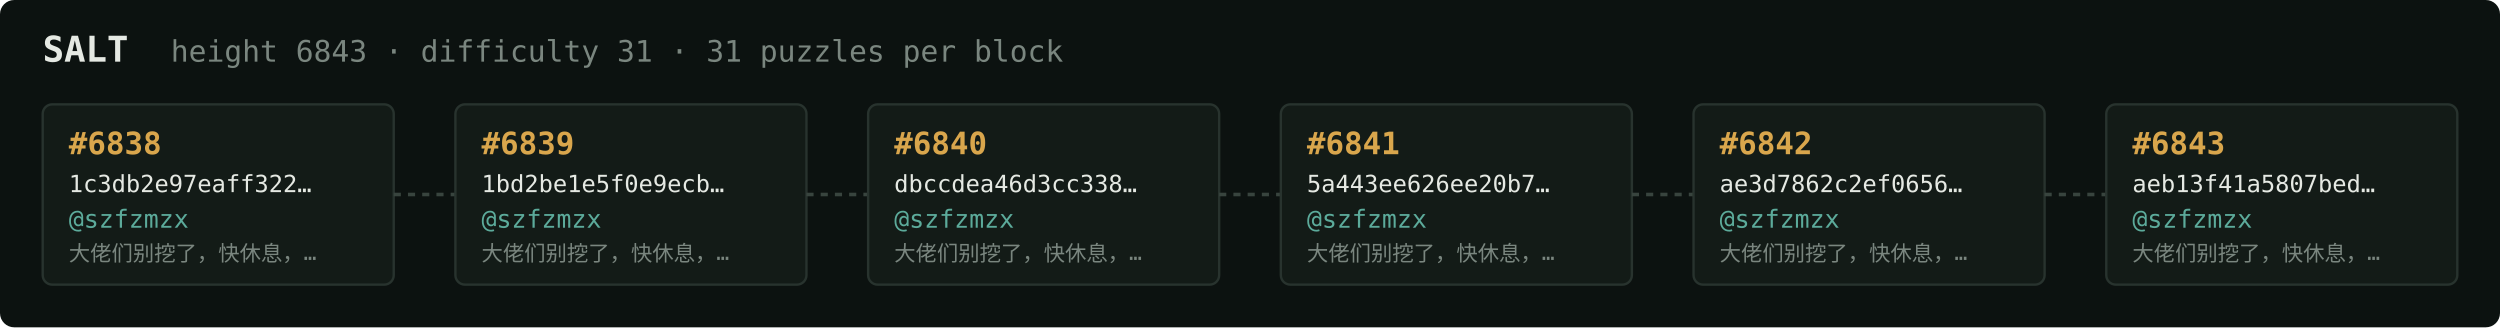
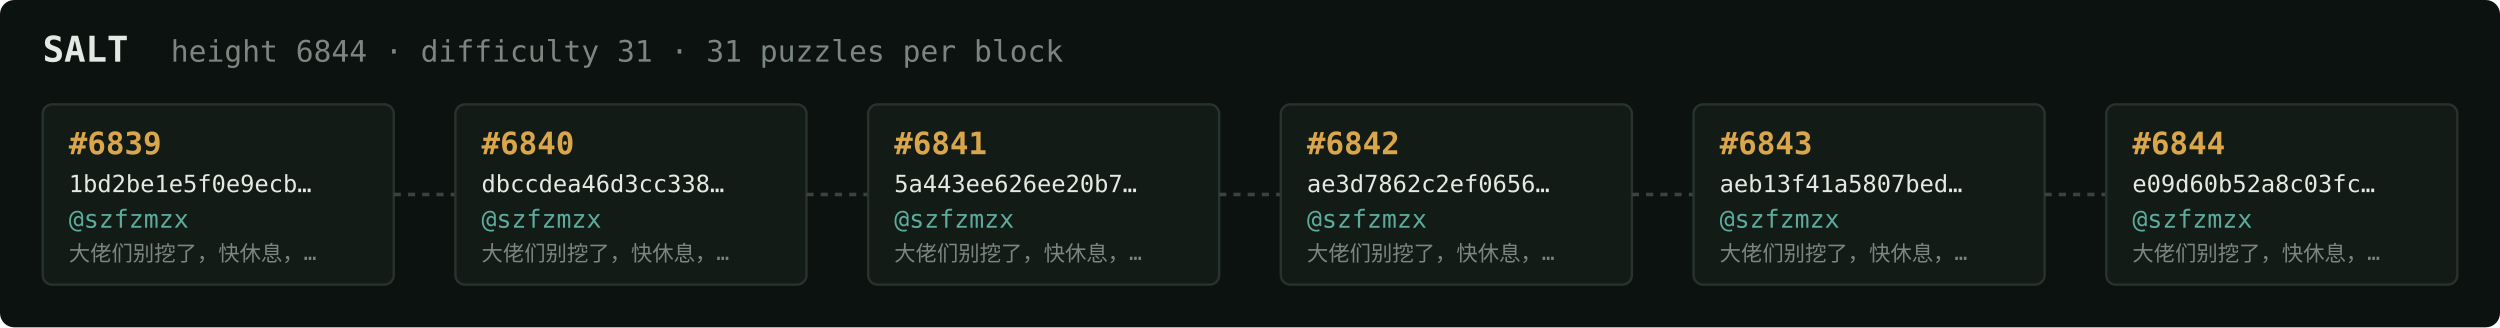
<svg xmlns="http://www.w3.org/2000/svg" width="1054" height="138" viewBox="0 0 1054 138" font-family="ui-monospace,SFMono-Regular,Menlo,monospace">
  <rect fill="#0c1210" width="1054" height="138" rx="6" />
  <text x="18" y="26" fill="#e5e9e3" font-size="15" font-weight="700">SALT</text>
-   <text x="72" y="26" fill="#7a867f" font-size="12.5">height 6843 · difficulty 31 · 31 puzzles per block</text>
+   <text x="72" y="26" fill="#7a867f" font-size="12.5">height 6844 · difficulty 31 · 31 puzzles per block</text>
  <rect x="18" y="44" width="148" height="76" rx="4" fill="#131b17" stroke="#28332e" stroke-width="1" />
-   <text x="29" y="65" fill="#d9a64c" font-size="13" font-weight="700">#6838</text>
-   <text x="29" y="81" fill="#e5e9e3" font-size="10">1c3db2e97eaff322…</text>
+   <text x="29" y="65" fill="#d9a64c" font-size="13" font-weight="700">#6839</text>
+   <text x="29" y="81" fill="#e5e9e3" font-size="10">1bd2be1e5f0e9ecb…</text>
  <text x="29" y="96" fill="#5cab9b" font-size="10.5">@szfzmzx</text>
  <text x="29" y="110" fill="#7a867f" font-size="9">大佬们别挖了，快休息，…</text>
  <line x1="166" y1="82.0" x2="192" y2="82.0" stroke="#38443e" stroke-width="1.5" stroke-dasharray="3 3" />
  <rect x="192" y="44" width="148" height="76" rx="4" fill="#131b17" stroke="#28332e" stroke-width="1" />
-   <text x="203" y="65" fill="#d9a64c" font-size="13" font-weight="700">#6839</text>
-   <text x="203" y="81" fill="#e5e9e3" font-size="10">1bd2be1e5f0e9ecb…</text>
+   <text x="203" y="65" fill="#d9a64c" font-size="13" font-weight="700">#6840</text>
+   <text x="203" y="81" fill="#e5e9e3" font-size="10">dbccdea46d3cc338…</text>
  <text x="203" y="96" fill="#5cab9b" font-size="10.5">@szfzmzx</text>
  <text x="203" y="110" fill="#7a867f" font-size="9">大佬们别挖了，快休息，…</text>
  <line x1="340" y1="82.0" x2="366" y2="82.0" stroke="#38443e" stroke-width="1.5" stroke-dasharray="3 3" />
  <rect x="366" y="44" width="148" height="76" rx="4" fill="#131b17" stroke="#28332e" stroke-width="1" />
-   <text x="377" y="65" fill="#d9a64c" font-size="13" font-weight="700">#6840</text>
-   <text x="377" y="81" fill="#e5e9e3" font-size="10">dbccdea46d3cc338…</text>
+   <text x="377" y="65" fill="#d9a64c" font-size="13" font-weight="700">#6841</text>
+   <text x="377" y="81" fill="#e5e9e3" font-size="10">5a443ee626ee20b7…</text>
  <text x="377" y="96" fill="#5cab9b" font-size="10.5">@szfzmzx</text>
  <text x="377" y="110" fill="#7a867f" font-size="9">大佬们别挖了，快休息，…</text>
  <line x1="514" y1="82.0" x2="540" y2="82.0" stroke="#38443e" stroke-width="1.5" stroke-dasharray="3 3" />
  <rect x="540" y="44" width="148" height="76" rx="4" fill="#131b17" stroke="#28332e" stroke-width="1" />
-   <text x="551" y="65" fill="#d9a64c" font-size="13" font-weight="700">#6841</text>
-   <text x="551" y="81" fill="#e5e9e3" font-size="10">5a443ee626ee20b7…</text>
+   <text x="551" y="65" fill="#d9a64c" font-size="13" font-weight="700">#6842</text>
+   <text x="551" y="81" fill="#e5e9e3" font-size="10">ae3d7862c2ef0656…</text>
  <text x="551" y="96" fill="#5cab9b" font-size="10.5">@szfzmzx</text>
  <text x="551" y="110" fill="#7a867f" font-size="9">大佬们别挖了，快休息，…</text>
  <line x1="688" y1="82.0" x2="714" y2="82.0" stroke="#38443e" stroke-width="1.5" stroke-dasharray="3 3" />
  <rect x="714" y="44" width="148" height="76" rx="4" fill="#131b17" stroke="#28332e" stroke-width="1" />
-   <text x="725" y="65" fill="#d9a64c" font-size="13" font-weight="700">#6842</text>
-   <text x="725" y="81" fill="#e5e9e3" font-size="10">ae3d7862c2ef0656…</text>
+   <text x="725" y="65" fill="#d9a64c" font-size="13" font-weight="700">#6843</text>
+   <text x="725" y="81" fill="#e5e9e3" font-size="10">aeb13f41a5807bed…</text>
  <text x="725" y="96" fill="#5cab9b" font-size="10.5">@szfzmzx</text>
  <text x="725" y="110" fill="#7a867f" font-size="9">大佬们别挖了，快休息，…</text>
  <line x1="862" y1="82.0" x2="888" y2="82.0" stroke="#38443e" stroke-width="1.5" stroke-dasharray="3 3" />
  <rect x="888" y="44" width="148" height="76" rx="4" fill="#131b17" stroke="#28332e" stroke-width="1" />
-   <text x="899" y="65" fill="#d9a64c" font-size="13" font-weight="700">#6843</text>
-   <text x="899" y="81" fill="#e5e9e3" font-size="10">aeb13f41a5807bed…</text>
+   <text x="899" y="65" fill="#d9a64c" font-size="13" font-weight="700">#6844</text>
+   <text x="899" y="81" fill="#e5e9e3" font-size="10">e09d60b52a8c03fc…</text>
  <text x="899" y="96" fill="#5cab9b" font-size="10.5">@szfzmzx</text>
  <text x="899" y="110" fill="#7a867f" font-size="9">大佬们别挖了，快休息，…</text>
</svg>
